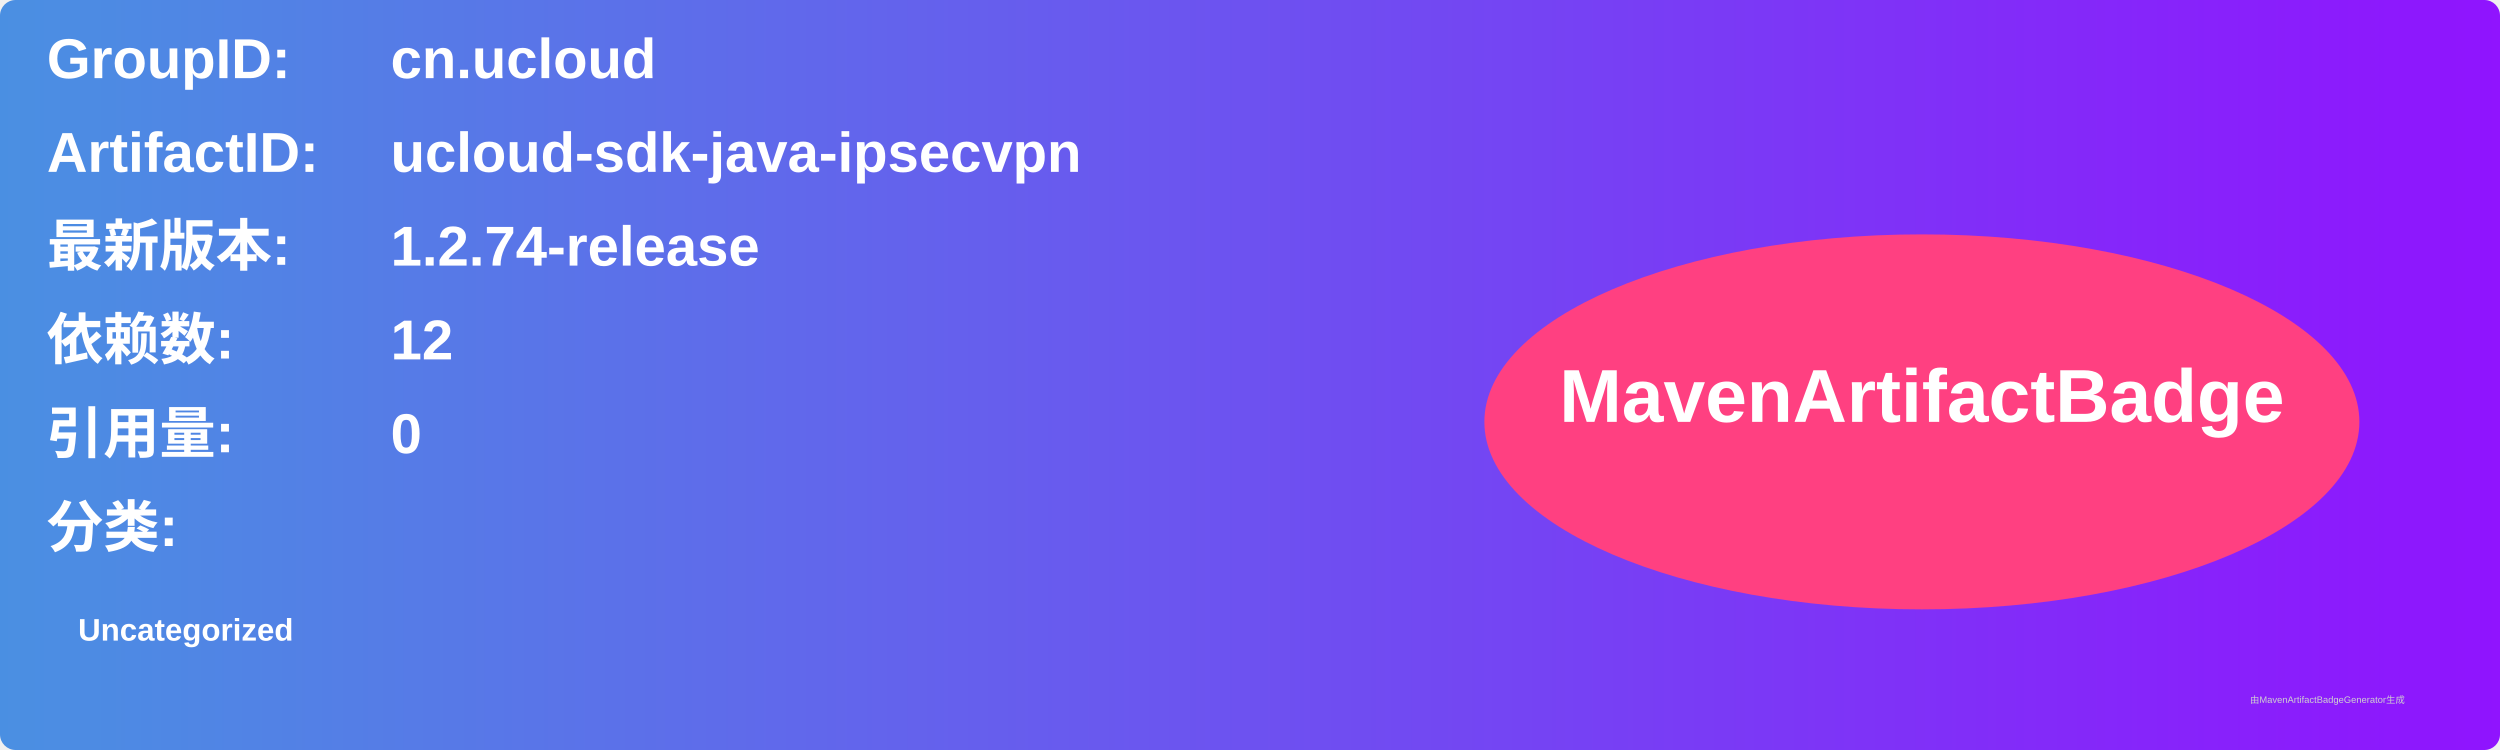
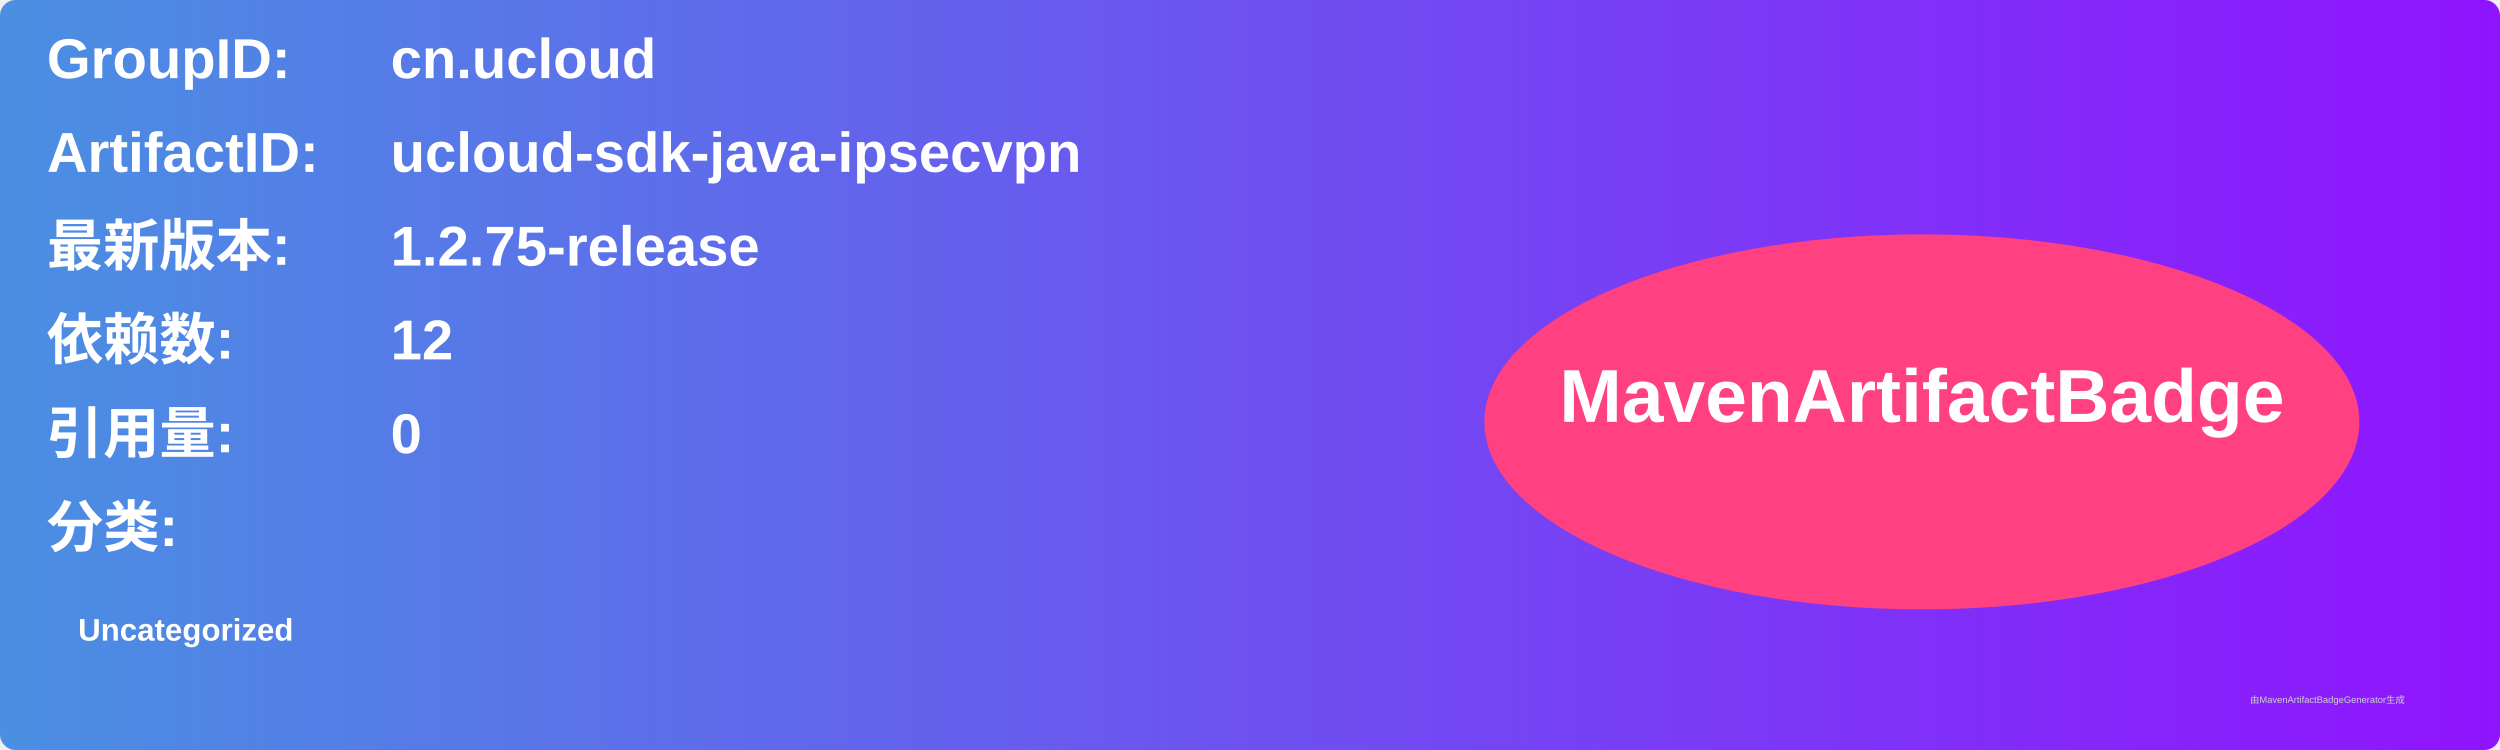
<svg xmlns="http://www.w3.org/2000/svg" width="800" height="240" viewBox="0 0 800 240">
  <linearGradient id="grad" x1="0%" y1="0%" x2="100%" y2="0%">
    <stop offset="0%" stop-color="#4a90e2" />
    <stop offset="100%" stop-color="#9013fe" />
  </linearGradient>
  <rect width="100%" height="100%" rx="5" ry="5" fill="url(#grad)" />
  <g transform="translate(15, 15)">
    <text x="0" y="10" font-family="Arial" font-size="18" fill="white" font-weight="bold" width="260">GroupID:</text>
    <text x="110" y="10" font-family="Arial" font-size="18" fill="white" font-weight="bold" width="460">cn.ucloud</text>
    <text x="0" y="40" font-family="Arial" font-size="18" fill="white" font-weight="bold" width="260">ArtifactID:</text>
    <text x="110" y="40" font-family="Arial" font-size="18" fill="white" font-weight="bold" width="460">ucloud-sdk-java-ipsecvpn</text>
    <text x="0" y="70" font-family="Arial" font-size="18" fill="white" font-weight="bold">最新版本:</text>
    <text x="110" y="70" font-family="Arial" font-size="18" fill="white" font-weight="bold">
-       <tspan font-weight="bold">1.2.74-release</tspan>
+       <tspan font-weight="bold">1.2.75-release</tspan>
    </text>
    <text x="0" y="100" font-family="Arial" font-size="18" fill="white" font-weight="bold">依赖数: </text>
    <text x="110" y="100" font-family="Arial" font-size="18" fill="white">
      <tspan font-weight="bold">12</tspan>
    </text>
    <text x="0" y="130" font-family="Arial" font-size="18" fill="white" font-weight="bold">引用量: </text>
    <text x="110" y="130" font-family="Arial" font-size="18" fill="white">
      <tspan font-weight="bold">0</tspan>
    </text>
    <text x="0" y="160" font-family="Arial" font-size="18" fill="white" font-weight="bold">分类:</text>
    <text x="10" y="190" font-family="Arial" font-size="10" fill="white">
      <tspan font-weight="bold">Uncategorized</tspan>
    </text>
    <ellipse cx="600" cy="120" rx="140" ry="60" fill="#ff4081" />
    <text x="600" y="120" text-anchor="middle" font-family="Arial" font-size="24" fill="white" font-weight="bold">MavenArtifactBadge</text>
  </g>
  <text x="720" y="225" font-family="Arial" font-size="3" fill="#d0d0d0">由MavenArtifactBadgeGenerator生成</text>
</svg>
